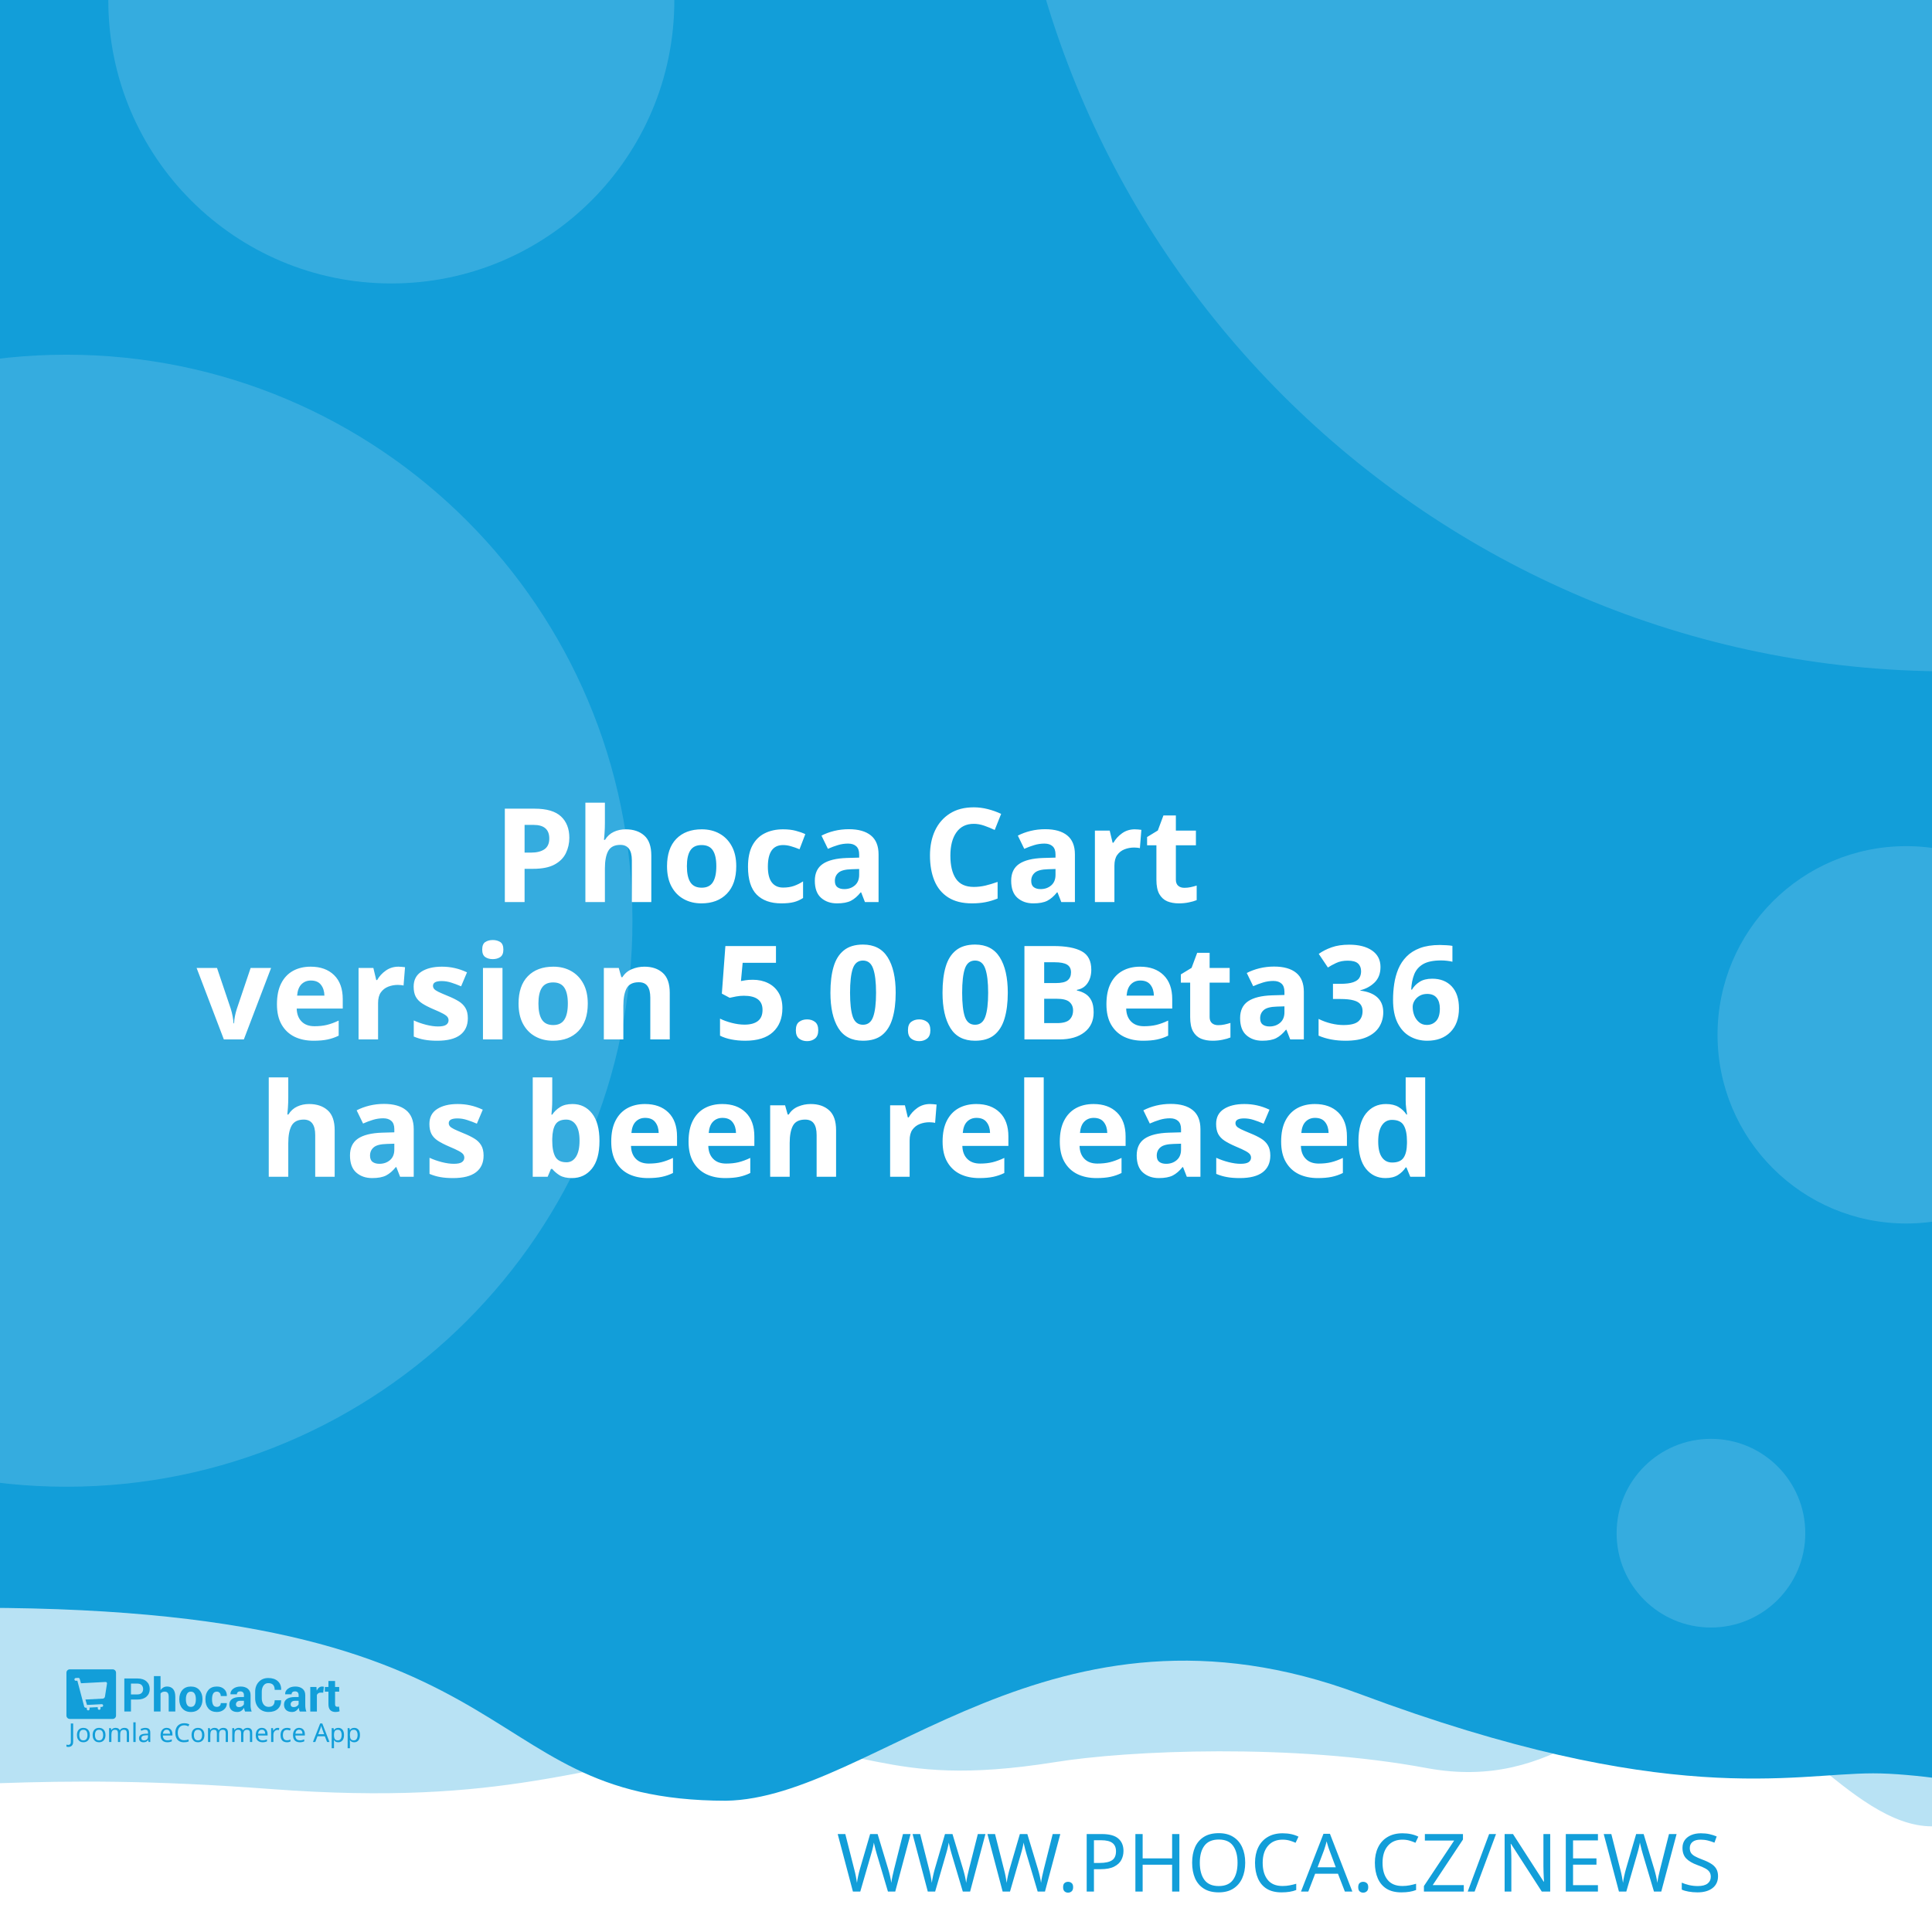
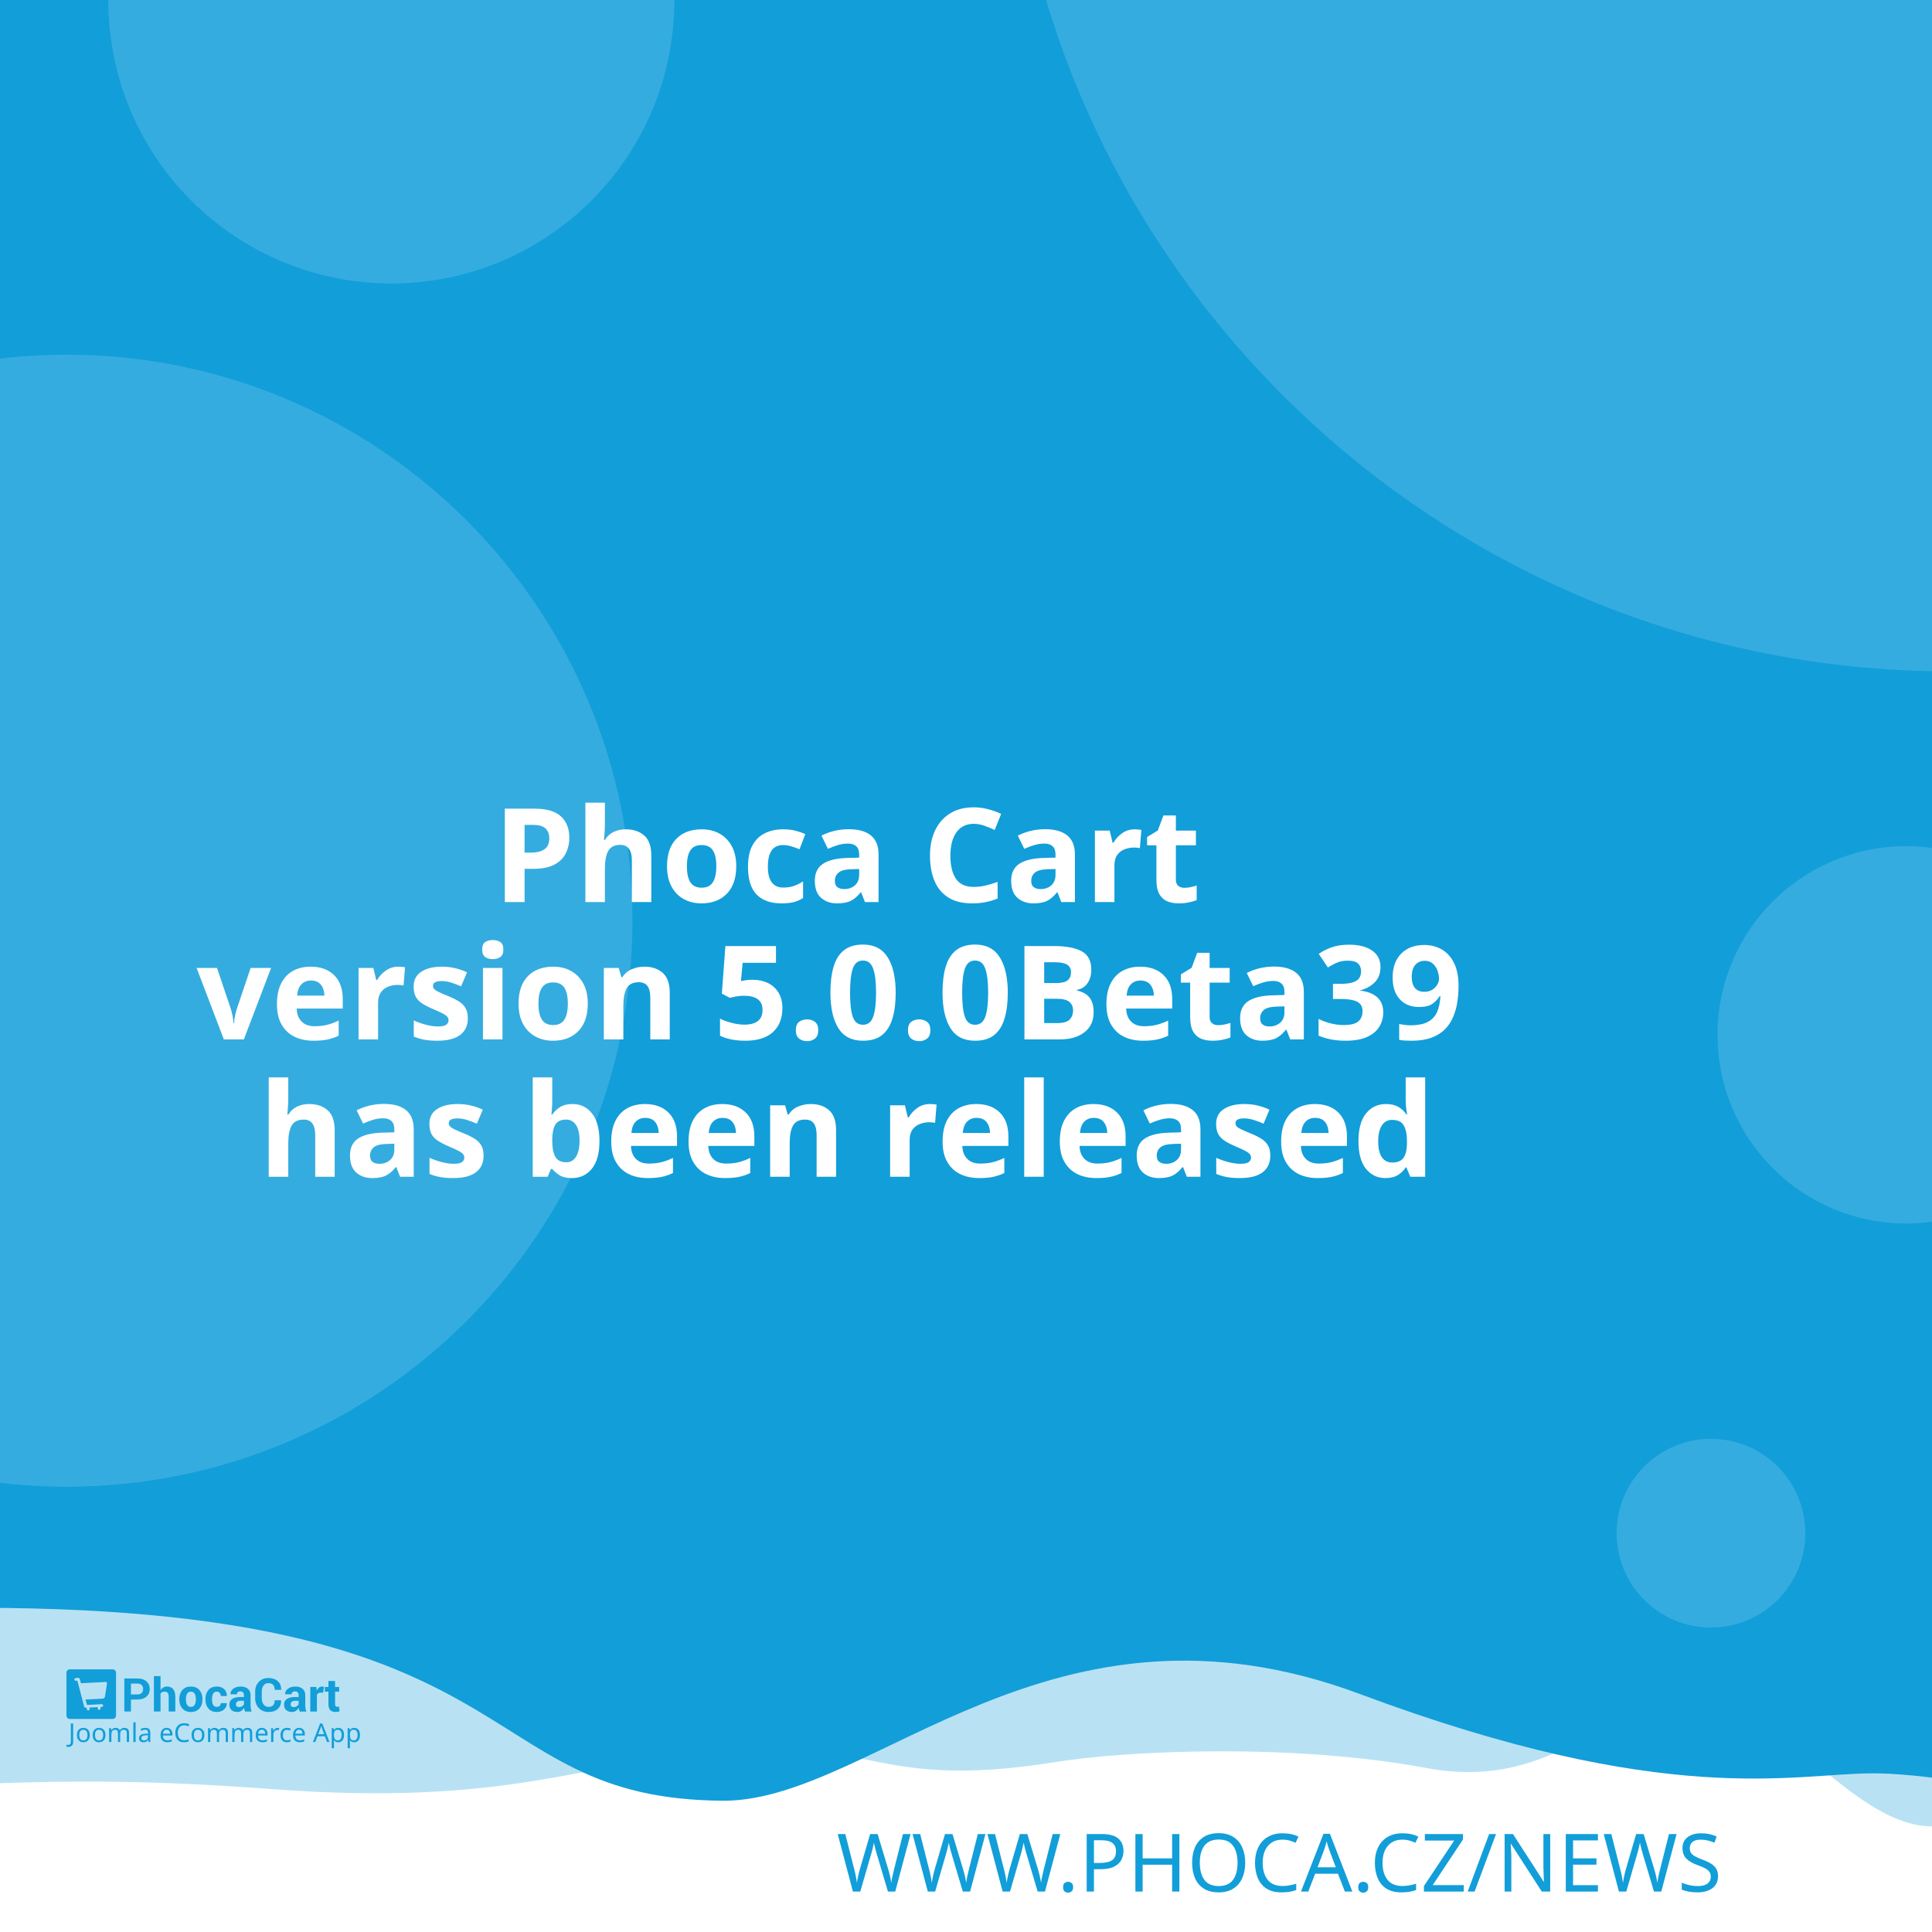
<svg xmlns="http://www.w3.org/2000/svg" width="512" height="512" viewBox="0 0 512 512" version="1.1" id="svg5">
  <defs id="defs2" />
  <g id="layer1">
    <path d="m -288.549,96.962 a 6.384,6.384 0 0 0 -6.384,6.384 v 81.087 a 6.384,6.384 0 0 0 6.384,6.384 h 81.083 a 6.384,6.384 0 0 0 6.384,-6.384 v -81.087 a 6.384,6.384 0 0 0 -6.384,-6.384 z m 16.084,16.188 c 0.591,-0.033 1.134,0.125 1.642,0.482 0.508,0.359 0.842,0.809 1.006,1.355 l 2.415,8.308 46.517,-2.44 c 0.829,-0.043 1.521,0.245 2.074,0.86 0.55,0.606 0.769,1.334 0.636,2.174 l -3.898,24.937 c -0.138,0.736 -0.57,1.497 -1.288,2.273 -0.719,0.787 -1.656,1.211 -2.797,1.272 l -32.861,1.721 3.038,10.253 27.775,-1.455 c 0.726,-0.04 1.351,0.178 1.887,0.648 0.523,0.483 0.803,1.086 0.844,1.812 0.038,0.726 -0.178,1.352 -0.648,1.887 -0.483,0.525 -1.086,0.806 -1.812,0.844 l -2.597,0.137 0.137,2.593 c 0.038,0.729 -0.178,1.356 -0.661,1.879 -0.472,0.535 -1.071,0.819 -1.8,0.856 -0.726,0.038 -1.353,-0.178 -1.879,-0.661 -0.535,-0.472 -0.814,-1.073 -0.852,-1.8 l -0.137,-2.593 -15.573,0.81 0.133,2.597 c 0.038,0.729 -0.176,1.356 -0.648,1.879 -0.483,0.535 -1.086,0.818 -1.812,0.856 -0.726,0.04 -1.352,-0.178 -1.887,-0.661 -0.525,-0.472 -0.806,-1.073 -0.844,-1.8 l -0.137,-2.597 -1.608,0.083 c -0.623,0.033 -1.193,-0.112 -1.721,-0.428 -0.515,-0.317 -0.883,-0.632 -1.11,-0.931 l -0.287,-0.507 -13.05,-49.343 -2.805,0.146 c -0.696,0.038 -1.312,-0.181 -1.858,-0.661 -0.545,-0.472 -0.835,-1.069 -0.873,-1.795 -0.038,-0.729 0.186,-1.353 0.682,-1.879 0.493,-0.535 1.083,-0.818 1.779,-0.856 z" style="fill:#ffffff;stroke-width:1;paint-order:stroke fill markers" id="path400" />
    <rect style="opacity:1;fill:#ffffff;stroke-width:5;stroke-linejoin:round;paint-order:stroke fill markers" id="rect723" width="512" height="512" x="0" y="0" />
    <path id="rect4460" style="opacity:0.3;fill:#129ed9;fill-opacity:1;stroke-width:5;stroke-linejoin:round;paint-order:stroke fill markers" d="M -256,4 H 768 v 480 c 0,0 -42.667,-10 -64,-10 -21.333,0 -42.408,10 -64,10 -21.592,0 -42.667,-10 -64,-10 -21.333,0 -42.408,10 -64,10 -21.592,0 -41.887,-34.701 -63.221,-34.701 -21.333,0 -35.645,25.795 -70.761,19.246 -35.116,-6.549 -78.862,-4.741 -98.515,-1.547 -47.289,7.533 -49.247,-6.724 -87.369,-3.311 -38.122,3.413 -56.921,15.193 -120.307,10.429 -63.387,-4.764 -84.091,0.698 -135.827,-0.116 -21.333,0 -42.408,10 -64,10 -21.592,0 -42.667,-10 -64,-10 -21.333,0 -64,10 -64,10 z" />
    <path id="rect4460-5" style="fill:#129ed9;fill-opacity:1;stroke-width:5;stroke-linejoin:round;paint-order:stroke fill markers" d="M -316,4.9999998e-7 H 708 V 480 c 0,0 -42.667,-10 -64,-10 -21.333,0 -42.408,10 -64,10 -21.592,0 -62.256,-10.048 -83.59,-10.048 -21.333,0 -54.449,9.448 -136.059,-21.03 -81.61,-30.478 -128.583,27.669 -167.971,28.291 -70.795,-0.042 -47.303,-54.288 -212.561,-50.983 C -185.439,429.534 -38.408,480 -60,480 c -21.592,0 -42.667,-10 -64,-10 -21.333,0 -42.408,10 -64,10 -21.592,0 -42.667,-10 -64,-10 -21.333,0 -64,10 -64,10 z" />
    <text xml:space="preserve" style="font-style:normal;font-weight:normal;font-size:21.333px;line-height:1.25;font-family:sans-serif;fill:#129ed9;fill-opacity:1;stroke:none" x="484.042" y="501.277" id="text2910-3-7">
      <tspan id="tspan2908-6-5" x="484.042" y="501.277" style="font-style:normal;font-variant:normal;font-weight:300;font-stretch:normal;font-size:21.333px;font-family:Montserrat;-inkscape-font-specification:'Montserrat Light';text-align:end;text-anchor:end;fill:#129ed9;fill-opacity:1">WWW.PHOCA.CZ/NEWS</tspan>
    </text>
    <text xml:space="preserve" style="font-style:normal;font-variant:normal;font-weight:600;font-stretch:normal;font-size:34.667px;line-height:1.05;font-family:Rubik;-inkscape-font-specification:'Rubik Semi-Bold';fill:#ffffff;fill-opacity:1;stroke:none" x="256" y="165" id="text11252">
      <tspan x="256" y="165" id="tspan403" style="text-align:center;text-anchor:middle" />
      <tspan x="256" y="202.659" style="font-size:34.667px;text-align:center;text-anchor:middle" id="tspan442" />
      <tspan x="256" y="239.059" style="font-size:34.667px;text-align:center;text-anchor:middle" id="tspan444">Phoca Cart</tspan>
-       <tspan x="256" y="275.459" id="tspan1992" style="font-size:34.667px;text-align:center;text-anchor:middle">version 5.0.0Beta36
+       <tspan x="256" y="275.459" id="tspan1992" style="font-size:34.667px;text-align:center;text-anchor:middle">version 5.0.0Beta39
</tspan>
      <tspan x="256" y="311.859" id="tspan2906" style="font-size:34.667px;text-align:center;text-anchor:middle">has been released</tspan>
      <tspan x="256" y="348.259" id="tspan1994" style="font-size:34.667px" />
    </text>
    <circle style="opacity:0.15;fill:#ffffff;fill-opacity:1;stroke-width:5;stroke-linejoin:round;paint-order:stroke fill markers" id="path8376" cx="516.67" cy="-72.081" r="250" />
    <circle style="opacity:0.15;fill:#ffffff;fill-opacity:1;stroke-width:5;stroke-linejoin:round;paint-order:stroke fill markers" id="path8376-9" cx="17.604" cy="244" r="150" />
    <circle style="opacity:0.15;fill:#ffffff;fill-opacity:1;stroke-width:5;stroke-linejoin:round;paint-order:stroke fill markers" id="path8376-6" cx="103.704" cy="0.117" r="75" />
    <circle style="opacity:0.15;fill:#ffffff;fill-opacity:1;stroke-width:5;stroke-linejoin:round;paint-order:stroke fill markers" id="path8376-6-2" cx="505.168" cy="274.238" r="50" />
    <g id="g8950" transform="matrix(0.298069,0,0,0.298069,107.3348,335.2596)" style="fill:#129ed9;fill-opacity:1;stroke-width:3.355">
      <g id="g895" transform="translate(-301.0409,359.4151)" style="fill:#129ed9;fill-opacity:1;stroke-width:3.355">
        <g transform="matrix(1.3333,0,0,-1.3333,-75.59,850.15)" fill="#ffffff" image-rendering="optimizeQuality" id="g280" style="clip-rule:evenodd;fill:#129ed9;fill-opacity:1;stroke-width:8.934;shape-rendering:geometricPrecision">
          <path d="m 99.728,617.49 v -7.994 h -4.423 v 22.031 h 8.784 c 2.532,0 4.527,-0.646 5.979,-1.937 1.452,-1.291 2.181,-2.99 2.181,-5.097 0,-2.107 -0.729,-3.801 -2.181,-5.082 -1.452,-1.281 -3.446,-1.921 -5.979,-1.921 z m 0,3.408 h 4.361 c 1.23,0 2.165,0.336 2.801,1.002 0.635,0.671 0.951,1.523 0.951,2.561 0,1.059 -0.315,1.932 -0.946,2.623 -0.63,0.687 -1.566,1.033 -2.806,1.033 H 99.728 Z" id="path262" style="fill:#129ed9;fill-opacity:1;stroke-width:3.355" />
          <path d="m 119.45,623.79 c 0.517,0.749 1.147,1.327 1.891,1.746 0.749,0.418 1.576,0.63 2.485,0.63 1.705,0 3.043,-0.568 4.02,-1.704 0.971,-1.131 1.457,-2.887 1.457,-5.252 v -9.714 h -4.418 v 9.76 c 0,1.276 -0.227,2.174 -0.677,2.706 -0.445,0.532 -1.116,0.795 -2.005,0.795 -0.605,0 -1.137,-0.108 -1.602,-0.325 -0.465,-0.217 -0.847,-0.522 -1.152,-0.919 v -12.017 h -4.418 v 23.611 h 4.418 z" id="path264" style="fill:#129ed9;fill-opacity:1;stroke-width:3.355" />
          <path d="m 131.96,617.83 c 0,2.438 0.682,4.436 2.046,5.996 1.359,1.554 3.25,2.334 5.663,2.334 2.418,0 4.315,-0.774 5.689,-2.329 1.375,-1.549 2.062,-3.553 2.062,-6.001 v -0.32 c 0,-2.458 -0.687,-4.462 -2.051,-6.011 -1.369,-1.544 -3.261,-2.319 -5.674,-2.319 -2.418,0 -4.315,0.775 -5.684,2.319 -1.364,1.549 -2.051,3.553 -2.051,6.011 z m 4.408,-0.31 c 0,-1.487 0.264,-2.68 0.785,-3.584 0.527,-0.899 1.375,-1.348 2.542,-1.348 1.142,0 1.979,0.454 2.506,1.358 0.532,0.904 0.796,2.097 0.796,3.574 v 0.315 c 0,1.446 -0.269,2.629 -0.801,3.542 -0.537,0.914 -1.38,1.374 -2.527,1.374 -1.142,0 -1.979,-0.46 -2.506,-1.379 -0.532,-0.919 -0.796,-2.102 -0.796,-3.537 z" id="path266" style="fill:#129ed9;fill-opacity:1;stroke-width:3.355" />
          <path d="m 157.01,612.59 c 0.79,0 1.421,0.227 1.891,0.682 0.475,0.454 0.713,1.064 0.713,1.828 h 4.015 l 0.041,-0.093 c 0.041,-1.653 -0.579,-3.037 -1.871,-4.152 -1.287,-1.116 -2.883,-1.673 -4.79,-1.673 -2.439,0 -4.325,0.769 -5.648,2.314 -1.318,1.544 -1.979,3.522 -1.979,5.944 v 0.449 c 0,2.412 0.656,4.395 1.974,5.944 1.317,1.554 3.198,2.329 5.638,2.329 2.02,0 3.648,-0.573 4.883,-1.725 1.235,-1.151 1.835,-2.664 1.793,-4.539 l -0.031,-0.088 h -4.026 c 0,0.842 -0.233,1.544 -0.698,2.107 -0.46,0.558 -1.101,0.837 -1.922,0.837 -1.168,0 -1.995,-0.454 -2.475,-1.358 -0.476,-0.904 -0.718,-2.071 -0.718,-3.496 v -0.454 c 0,-1.456 0.243,-2.628 0.718,-3.522 0.48,-0.888 1.312,-1.332 2.491,-1.332" id="path268" style="fill:#129ed9;fill-opacity:1;stroke-width:3.355" />
          <path d="m 175.8,609.49 c -0.165,0.372 -0.305,0.764 -0.419,1.183 -0.119,0.413 -0.202,0.837 -0.248,1.27 -0.455,-0.8 -1.054,-1.456 -1.798,-1.978 -0.739,-0.521 -1.628,-0.785 -2.656,-0.785 -1.715,0 -3.038,0.439 -3.963,1.322 -0.93,0.883 -1.395,2.086 -1.395,3.604 0,1.606 0.62,2.845 1.855,3.729 1.235,0.883 3.038,1.322 5.41,1.322 h 2.47 v 1.301 c 0,0.785 -0.207,1.394 -0.62,1.828 -0.413,0.434 -1.023,0.651 -1.834,0.651 -0.713,0 -1.266,-0.175 -1.653,-0.522 -0.393,-0.346 -0.584,-0.826 -0.584,-1.446 l -4.268,0.016 -0.016,0.093 c -0.072,1.379 0.527,2.572 1.798,3.579 1.271,1.002 2.946,1.503 5.013,1.503 1.958,0 3.545,-0.496 4.769,-1.492 1.22,-0.992 1.829,-2.406 1.829,-4.24 v -6.76 c 0,-0.769 0.062,-1.492 0.176,-2.164 0.119,-0.676 0.299,-1.348 0.553,-2.014 z m -4.046,2.943 c 0.78,0 1.468,0.191 2.077,0.574 0.605,0.382 1.013,0.826 1.225,1.332 v 2.308 h -2.47 c -0.935,0 -1.648,-0.232 -2.134,-0.702 -0.481,-0.47 -0.724,-1.033 -0.724,-1.699 0,-0.542 0.181,-0.981 0.542,-1.312 0.367,-0.336 0.858,-0.501 1.483,-0.501" id="path270" style="fill:#129ed9;fill-opacity:1;stroke-width:3.355" />
          <path d="m 199.84,617.01 0.031,-0.088 c 0.041,-2.37 -0.682,-4.25 -2.17,-5.645 -1.488,-1.394 -3.555,-2.091 -6.201,-2.091 -2.656,0 -4.811,0.852 -6.464,2.556 -1.653,1.704 -2.486,3.894 -2.486,6.579 v 4.369 c 0,2.67 0.812,4.86 2.424,6.574 1.617,1.715 3.715,2.572 6.299,2.572 2.723,0 4.852,-0.697 6.386,-2.097 1.535,-1.399 2.284,-3.305 2.243,-5.717 l -0.031,-0.088 h -4.299 c 0,1.451 -0.346,2.561 -1.044,3.336 -0.698,0.769 -1.783,1.157 -3.255,1.157 -1.323,0 -2.372,-0.537 -3.147,-1.606 -0.78,-1.074 -1.168,-2.438 -1.168,-4.1 v -4.39 c 0,-1.683 0.408,-3.057 1.225,-4.131 0.822,-1.069 1.922,-1.606 3.317,-1.606 1.38,0 2.403,0.372 3.064,1.11 0.661,0.744 0.992,1.844 0.992,3.305 z" id="path272" style="fill:#129ed9;fill-opacity:1;stroke-width:3.355" />
          <path d="m 212.27,609.49 c -0.165,0.372 -0.305,0.764 -0.419,1.183 -0.119,0.413 -0.202,0.837 -0.248,1.27 -0.455,-0.8 -1.054,-1.456 -1.798,-1.978 -0.739,-0.521 -1.628,-0.785 -2.656,-0.785 -1.716,0 -3.038,0.439 -3.963,1.322 -0.93,0.883 -1.395,2.086 -1.395,3.604 0,1.606 0.62,2.845 1.855,3.729 1.235,0.883 3.039,1.322 5.41,1.322 h 2.47 v 1.301 c 0,0.785 -0.207,1.394 -0.62,1.828 -0.413,0.434 -1.023,0.651 -1.834,0.651 -0.713,0 -1.266,-0.175 -1.654,-0.522 -0.393,-0.346 -0.584,-0.826 -0.584,-1.446 l -4.268,0.016 -0.016,0.093 c -0.072,1.379 0.527,2.572 1.798,3.579 1.271,1.002 2.945,1.503 5.013,1.503 1.958,0 3.545,-0.496 4.769,-1.492 1.22,-0.992 1.829,-2.406 1.829,-4.24 v -6.76 c 0,-0.769 0.062,-1.492 0.176,-2.164 0.119,-0.676 0.3,-1.348 0.553,-2.014 z m -4.046,2.943 c 0.78,0 1.468,0.191 2.077,0.574 0.605,0.382 1.013,0.826 1.224,1.332 v 2.308 h -2.47 c -0.935,0 -1.649,-0.232 -2.134,-0.702 -0.481,-0.47 -0.723,-1.033 -0.723,-1.699 0,-0.542 0.181,-0.981 0.542,-1.312 0.367,-0.336 0.858,-0.501 1.483,-0.501" id="path274" style="fill:#129ed9;fill-opacity:1;stroke-width:3.355" />
          <path d="m 227.92,622.06 -1.617,0.046 c -0.656,0 -1.199,-0.134 -1.623,-0.408 -0.423,-0.274 -0.744,-0.656 -0.966,-1.152 v -11.052 h -4.408 v 16.36 h 4.103 l 0.196,-2.422 c 0.382,0.857 0.883,1.528 1.494,2.009 0.61,0.48 1.312,0.723 2.108,0.723 0.223,0 0.429,-0.015 0.615,-0.052 0.186,-0.036 0.377,-0.077 0.568,-0.129 z" id="path276" style="fill:#129ed9;fill-opacity:1;stroke-width:3.355" />
          <path d="m 235.83,629.86 v -4.007 h 2.754 v -3.099 H 235.83 v -8.33 c 0,-0.635 0.129,-1.09 0.393,-1.363 0.263,-0.274 0.615,-0.408 1.059,-0.408 0.232,0 0.434,0.01 0.599,0.036 0.166,0.026 0.362,0.072 0.579,0.129 l 0.383,-3.181 c -0.445,-0.155 -0.878,-0.268 -1.302,-0.341 -0.424,-0.078 -0.884,-0.114 -1.38,-0.114 -1.524,0 -2.697,0.418 -3.519,1.255 -0.822,0.837 -1.235,2.159 -1.235,3.977 v 8.34 h -2.392 v 3.099 h 2.392 v 4.007 z" id="path278" style="fill:#129ed9;fill-opacity:1;stroke-width:3.355" />
        </g>
        <g fill="#ffffff" fill-rule="evenodd" image-rendering="optimizeQuality" stroke-width="1.934" aria-label="Joomla eCommerce App" id="g318" style="clip-rule:evenodd;fill:#129ed9;fill-opacity:1;shape-rendering:geometricPrecision">
          <path d="M 1.704,69 Q 1.151,69 0.736,68.908 0.321,68.839 -0.002,68.7 v -1.752 q 0.369,0.092 0.784,0.161 0.415,0.069 0.876,0.069 0.576,0 1.083,-0.231 0.53,-0.231 0.853,-0.807 0.323,-0.576 0.323,-1.614 v -16.368 h 2.075 v 16.206 q 0,2.374 -1.176,3.504 -1.176,1.13 -3.112,1.13 z" id="path282" style="fill:#129ed9;fill-opacity:1;stroke-width:1.934" />
          <path d="m 20.792,58.419 q 0,3.066 -1.568,4.749 -1.545,1.683 -4.196,1.683 -1.637,0 -2.928,-0.738 -1.268,-0.761 -2.006,-2.19 -0.738,-1.452 -0.738,-3.504 0,-3.066 1.545,-4.726 1.545,-1.66 4.196,-1.66 1.683,0 2.951,0.761 1.291,0.738 2.006,2.167 0.738,1.406 0.738,3.458 z m -9.336,0 q 0,2.19 0.853,3.481 0.876,1.268 2.766,1.268 1.867,0 2.743,-1.268 0.876,-1.291 0.876,-3.481 0,-2.19 -0.876,-3.435 -0.876,-1.245 -2.766,-1.245 -1.89,0 -2.743,1.245 -0.853,1.245 -0.853,3.435 z" id="path284" style="fill:#129ed9;fill-opacity:1;stroke-width:1.934" />
          <path d="m 34.739,58.419 q 0,3.066 -1.568,4.749 -1.545,1.683 -4.196,1.683 -1.637,0 -2.928,-0.738 -1.268,-0.761 -2.006,-2.19 -0.738,-1.452 -0.738,-3.504 0,-3.066 1.545,-4.726 1.545,-1.66 4.196,-1.66 1.683,0 2.951,0.761 1.291,0.738 2.006,2.167 0.738,1.406 0.738,3.458 z m -9.336,0 q 0,2.19 0.853,3.481 0.876,1.268 2.766,1.268 1.867,0 2.743,-1.268 0.876,-1.291 0.876,-3.481 0,-2.19 -0.876,-3.435 -0.876,-1.245 -2.766,-1.245 -1.89,0 -2.743,1.245 -0.853,1.245 -0.853,3.435 z" id="path286" style="fill:#129ed9;fill-opacity:1;stroke-width:1.934" />
          <path d="m 51.499,52.033 q 2.098,0 3.135,1.083 1.037,1.06 1.037,3.458 V 64.62 H 53.666 v -7.953 q 0,-2.928 -2.513,-2.928 -1.798,0 -2.582,1.037 -0.761,1.037 -0.761,3.02 V 64.62 h -2.006 v -7.953 q 0,-2.928 -2.536,-2.928 -1.867,0 -2.582,1.153 -0.715,1.153 -0.715,3.32 v 6.409 h -2.029 v -12.356 h 1.637 l 0.3,1.683 h 0.115 q 0.576,-0.968 1.545,-1.429 0.991,-0.484 2.098,-0.484 2.905,0 3.781,2.075 h 0.115 q 0.622,-1.06 1.683,-1.568 1.083,-0.507 2.282,-0.507 z" id="path288" style="fill:#129ed9;fill-opacity:1;stroke-width:1.934" />
          <path d="M 61.527,64.62 H 59.498 V 47.1 h 2.029 z" id="path290" style="fill:#129ed9;fill-opacity:1;stroke-width:1.934" />
          <path d="m 70.126,52.056 q 2.259,0 3.343,0.991 1.083,0.991 1.083,3.158 v 8.414 h -1.475 l -0.392,-1.752 h -0.092 q -0.807,1.014 -1.706,1.498 -0.876,0.484 -2.444,0.484 -1.683,0 -2.789,-0.876 -1.107,-0.899 -1.107,-2.789 0,-1.844 1.452,-2.836 1.452,-1.014 4.472,-1.107 l 2.098,-0.069 v -0.738 q 0,-1.545 -0.669,-2.144 -0.669,-0.599 -1.89,-0.599 -0.968,0 -1.844,0.3 -0.876,0.277 -1.637,0.645 l -0.622,-1.522 q 0.807,-0.438 1.913,-0.738 1.107,-0.323 2.305,-0.323 z m 0.599,6.593 q -2.305,0.092 -3.204,0.738 -0.876,0.645 -0.876,1.821 0,1.037 0.622,1.522 0.645,0.484 1.637,0.484 1.568,0 2.605,-0.853 1.037,-0.876 1.037,-2.674 v -1.107 z" id="path292" style="fill:#129ed9;fill-opacity:1;stroke-width:1.934" />
          <path d="m 89.144,52.033 q 1.591,0 2.72,0.692 1.153,0.692 1.752,1.96 0.622,1.245 0.622,2.928 v 1.222 h -8.46 q 0.046,2.098 1.06,3.204 1.037,1.083 2.882,1.083 1.176,0 2.075,-0.207 0.922,-0.231 1.89,-0.645 v 1.775 q -0.945,0.415 -1.867,0.599 -0.922,0.207 -2.19,0.207 -1.752,0 -3.112,-0.715 -1.337,-0.715 -2.098,-2.121 -0.738,-1.429 -0.738,-3.481 0,-2.029 0.669,-3.481 0.692,-1.452 1.913,-2.236 1.245,-0.784 2.882,-0.784 z m -0.023,1.66 q -1.452,0 -2.305,0.945 -0.83,0.922 -0.991,2.582 h 6.293 q -0.023,-1.568 -0.738,-2.536 -0.715,-0.991 -2.259,-0.991 z" id="path294" style="fill:#129ed9;fill-opacity:1;stroke-width:1.934" />
          <path d="m 104.71,49.751 q -2.651,0 -4.173,1.775 -1.522,1.775 -1.522,4.864 0,3.066 1.406,4.864 1.429,1.775 4.265,1.775 1.083,0 2.052,-0.184 0.968,-0.184 1.89,-0.461 v 1.798 q -0.922,0.346 -1.913,0.507 -0.968,0.161 -2.328,0.161 -2.513,0 -4.196,-1.037 -1.683,-1.037 -2.536,-2.951 -0.83,-1.913 -0.83,-4.495 0,-2.49 0.899,-4.38 0.922,-1.913 2.697,-2.974 1.775,-1.083 4.311,-1.083 2.605,0 4.541,0.968 l -0.83,1.752 q -0.761,-0.346 -1.706,-0.622 -0.922,-0.277 -2.029,-0.277 z" id="path296" style="fill:#129ed9;fill-opacity:1;stroke-width:1.934" />
          <path d="m 122.69,58.419 q 0,3.066 -1.568,4.749 -1.545,1.683 -4.196,1.683 -1.637,0 -2.928,-0.738 -1.268,-0.761 -2.006,-2.19 -0.738,-1.452 -0.738,-3.504 0,-3.066 1.545,-4.726 1.545,-1.66 4.196,-1.66 1.683,0 2.951,0.761 1.291,0.738 2.006,2.167 0.738,1.406 0.738,3.458 z m -9.336,0 q 0,2.19 0.853,3.481 0.876,1.268 2.766,1.268 1.867,0 2.743,-1.268 0.876,-1.291 0.876,-3.481 0,-2.19 -0.876,-3.435 -0.876,-1.245 -2.766,-1.245 -1.89,0 -2.743,1.245 -0.853,1.245 -0.853,3.435 z" id="path298" style="fill:#129ed9;fill-opacity:1;stroke-width:1.934" />
          <path d="m 139.45,52.033 q 2.098,0 3.135,1.083 1.037,1.06 1.037,3.458 V 64.62 h -2.006 v -7.953 q 0,-2.928 -2.513,-2.928 -1.798,0 -2.582,1.037 -0.761,1.037 -0.761,3.02 V 64.62 h -2.006 v -7.953 q 0,-2.928 -2.536,-2.928 -1.867,0 -2.582,1.153 -0.715,1.153 -0.715,3.32 v 6.409 h -2.029 v -12.356 h 1.637 l 0.3,1.683 h 0.115 q 0.576,-0.968 1.545,-1.429 0.991,-0.484 2.098,-0.484 2.905,0 3.781,2.075 h 0.115 q 0.622,-1.06 1.683,-1.568 1.083,-0.507 2.282,-0.507 z" id="path300" style="fill:#129ed9;fill-opacity:1;stroke-width:1.934" />
          <path d="m 161,52.033 q 2.098,0 3.135,1.083 1.037,1.06 1.037,3.458 V 64.62 h -2.006 v -7.953 q 0,-2.928 -2.513,-2.928 -1.798,0 -2.582,1.037 -0.761,1.037 -0.761,3.02 V 64.62 h -2.006 v -7.953 q 0,-2.928 -2.536,-2.928 -1.867,0 -2.582,1.153 -0.715,1.153 -0.715,3.32 v 6.409 h -2.029 v -12.356 h 1.637 l 0.3,1.683 h 0.115 q 0.576,-0.968 1.545,-1.429 0.991,-0.484 2.098,-0.484 2.905,0 3.781,2.075 h 0.115 q 0.622,-1.06 1.683,-1.568 1.083,-0.507 2.282,-0.507 z" id="path302" style="fill:#129ed9;fill-opacity:1;stroke-width:1.934" />
          <path d="m 173.77,52.033 q 1.591,0 2.72,0.692 1.153,0.692 1.752,1.96 0.622,1.245 0.622,2.928 v 1.222 h -8.46 q 0.046,2.098 1.06,3.204 1.037,1.083 2.882,1.083 1.176,0 2.075,-0.207 0.922,-0.231 1.89,-0.645 v 1.775 q -0.945,0.415 -1.867,0.599 -0.922,0.207 -2.19,0.207 -1.752,0 -3.112,-0.715 -1.337,-0.715 -2.098,-2.121 -0.738,-1.429 -0.738,-3.481 0,-2.029 0.669,-3.481 0.692,-1.452 1.913,-2.236 1.245,-0.784 2.882,-0.784 z m -0.023,1.66 q -1.452,0 -2.305,0.945 -0.83,0.922 -0.991,2.582 h 6.293 q -0.023,-1.568 -0.738,-2.536 -0.715,-0.991 -2.259,-0.991 z" id="path304" style="fill:#129ed9;fill-opacity:1;stroke-width:1.934" />
          <path d="m 187.76,52.033 q 0.346,0 0.738,0.046 0.415,0.023 0.715,0.092 l -0.254,1.867 q -0.3,-0.069 -0.669,-0.115 -0.346,-0.046 -0.669,-0.046 -0.945,0 -1.775,0.53 -0.83,0.507 -1.337,1.452 -0.484,0.922 -0.484,2.167 v 6.593 h -2.029 v -12.356 h 1.66 l 0.231,2.259 h 0.092 q 0.599,-1.014 1.545,-1.752 0.945,-0.738 2.236,-0.738 z" id="path306" style="fill:#129ed9;fill-opacity:1;stroke-width:1.934" />
          <path d="m 196.02,64.851 q -1.637,0 -2.928,-0.669 -1.268,-0.669 -2.006,-2.075 -0.715,-1.406 -0.715,-3.596 0,-2.282 0.761,-3.712 0.761,-1.429 2.052,-2.098 1.314,-0.669 2.974,-0.669 0.945,0 1.821,0.207 0.876,0.184 1.429,0.461 l -0.622,1.683 q -0.553,-0.207 -1.291,-0.392 -0.738,-0.184 -1.383,-0.184 -3.642,0 -3.642,4.68 0,2.236 0.876,3.435 0.899,1.176 2.651,1.176 1.014,0 1.775,-0.207 0.784,-0.207 1.429,-0.507 v 1.798 q -0.622,0.323 -1.383,0.484 -0.738,0.184 -1.798,0.184 z" id="path308" style="fill:#129ed9;fill-opacity:1;stroke-width:1.934" />
          <path d="m 206.9,52.033 q 1.591,0 2.72,0.692 1.153,0.692 1.752,1.96 0.622,1.245 0.622,2.928 v 1.222 h -8.46 q 0.046,2.098 1.06,3.204 1.037,1.083 2.882,1.083 1.176,0 2.075,-0.207 0.922,-0.231 1.89,-0.645 v 1.775 q -0.945,0.415 -1.867,0.599 -0.922,0.207 -2.19,0.207 -1.752,0 -3.112,-0.715 -1.337,-0.715 -2.098,-2.121 -0.738,-1.429 -0.738,-3.481 0,-2.029 0.669,-3.481 0.692,-1.452 1.913,-2.236 1.245,-0.784 2.882,-0.784 z m -0.023,1.66 q -1.452,0 -2.305,0.945 -0.83,0.922 -0.991,2.582 h 6.293 q -0.023,-1.568 -0.738,-2.536 -0.715,-0.991 -2.259,-0.991 z" id="path310" style="fill:#129ed9;fill-opacity:1;stroke-width:1.934" />
          <path d="m 231.73,64.62 -1.983,-5.095 h -6.524 l -1.96,5.095 h -2.098 l 6.432,-16.529 h 1.867 l 6.409,16.529 z m -4.449,-11.918 q -0.069,-0.184 -0.231,-0.669 -0.161,-0.484 -0.323,-0.991 -0.138,-0.53 -0.231,-0.807 -0.161,0.715 -0.369,1.406 -0.207,0.669 -0.346,1.06 l -1.867,4.979 h 5.21 z" id="path312" style="fill:#129ed9;fill-opacity:1;stroke-width:1.934" />
          <path d="m 241.73,52.033 q 2.282,0 3.665,1.591 1.406,1.591 1.406,4.795 0,3.158 -1.406,4.795 -1.383,1.637 -3.688,1.637 -1.429,0 -2.374,-0.53 -0.922,-0.553 -1.452,-1.268 h -0.138 q 0.046,0.392 0.092,0.991 0.046,0.599 0.046,1.037 v 5.072 h -2.029 v -17.889 h 1.66 l 0.277,1.683 h 0.092 q 0.553,-0.807 1.452,-1.36 0.899,-0.553 2.397,-0.553 z m -0.369,1.706 q -1.89,0 -2.674,1.06 -0.761,1.06 -0.807,3.227 v 0.392 q 0,2.282 0.738,3.527 0.761,1.222 2.789,1.222 1.13,0 1.844,-0.622 0.738,-0.622 1.083,-1.683 0.369,-1.083 0.369,-2.467 0,-2.121 -0.83,-3.389 -0.807,-1.268 -2.513,-1.268 z" id="path314" style="fill:#129ed9;fill-opacity:1;stroke-width:1.934" />
          <path d="m 255.91,52.033 q 2.282,0 3.665,1.591 1.406,1.591 1.406,4.795 0,3.158 -1.406,4.795 -1.383,1.637 -3.688,1.637 -1.429,0 -2.374,-0.53 -0.922,-0.553 -1.452,-1.268 h -0.138 q 0.046,0.392 0.092,0.991 0.046,0.599 0.046,1.037 v 5.072 h -2.029 v -17.889 h 1.66 l 0.277,1.683 h 0.092 q 0.553,-0.807 1.452,-1.36 0.899,-0.553 2.397,-0.553 z m -0.369,1.706 q -1.89,0 -2.674,1.06 -0.761,1.06 -0.807,3.227 v 0.392 q 0,2.282 0.738,3.527 0.761,1.222 2.789,1.222 1.13,0 1.844,-0.622 0.738,-0.622 1.083,-1.683 0.369,-1.083 0.369,-2.467 0,-2.121 -0.83,-3.389 -0.807,-1.268 -2.513,-1.268 z" id="path316" style="fill:#129ed9;fill-opacity:1;stroke-width:1.934" />
        </g>
        <path d="M 3,0 A 3,3 0 0 0 0,3 v 38.107 a 3,3 0 0 0 3,3 h 38.105 a 3,3 0 0 0 3,-3 V 3 a 3,3 0 0 0 -3,-3 z m 7.559,7.607 c 0.278,-0.015 0.533,0.059 0.771,0.227 0.239,0.169 0.396,0.38 0.473,0.637 l 1.135,3.904 21.861,-1.147 c 0.39,-0.02 0.715,0.115 0.975,0.404 0.259,0.285 0.361,0.627 0.299,1.022 l -1.832,11.719 c -0.065,0.346 -0.268,0.703 -0.605,1.068 -0.338,0.37 -0.778,0.569 -1.315,0.598 l -15.443,0.809 1.428,4.818 13.053,-0.684 c 0.341,-0.019 0.635,0.084 0.887,0.305 0.246,0.227 0.378,0.51 0.396,0.852 0.018,0.341 -0.084,0.635 -0.305,0.887 -0.227,0.247 -0.51,0.379 -0.852,0.396 l -1.221,0.064 0.064,1.219 c 0.018,0.343 -0.084,0.637 -0.311,0.883 -0.222,0.252 -0.503,0.385 -0.846,0.402 -0.341,0.018 -0.636,-0.084 -0.883,-0.311 -0.252,-0.222 -0.383,-0.504 -0.4,-0.846 l -0.064,-1.219 -7.318,0.381 0.062,1.221 c 0.018,0.343 -0.083,0.637 -0.305,0.883 -0.227,0.252 -0.51,0.384 -0.852,0.402 -0.341,0.019 -0.635,-0.084 -0.887,-0.311 -0.247,-0.222 -0.379,-0.504 -0.396,-0.846 l -0.064,-1.221 -0.756,0.039 c -0.293,0.015 -0.561,-0.052 -0.809,-0.201 -0.242,-0.149 -0.415,-0.297 -0.521,-0.438 l -0.135,-0.238 -6.133,-23.189 -1.318,0.068 C 8.066,10.184 7.776,10.082 7.52,9.856 7.263,9.634 7.127,9.354 7.11,9.012 7.092,8.67 7.197,8.377 7.43,8.13 7.661,7.878 7.939,7.745 8.266,7.727 Z" fill="#ffffff" style="fill:#129ed9;fill-opacity:1;stroke-width:8.934;paint-order:stroke fill markers" id="path334" />
      </g>
    </g>
    <circle style="opacity:0.15;fill:#ffffff;fill-opacity:1;stroke-width:5;stroke-linejoin:round;paint-order:stroke fill markers" id="path8376-6-2-1" cx="453.421" cy="406.309" r="25" />
  </g>
</svg>
